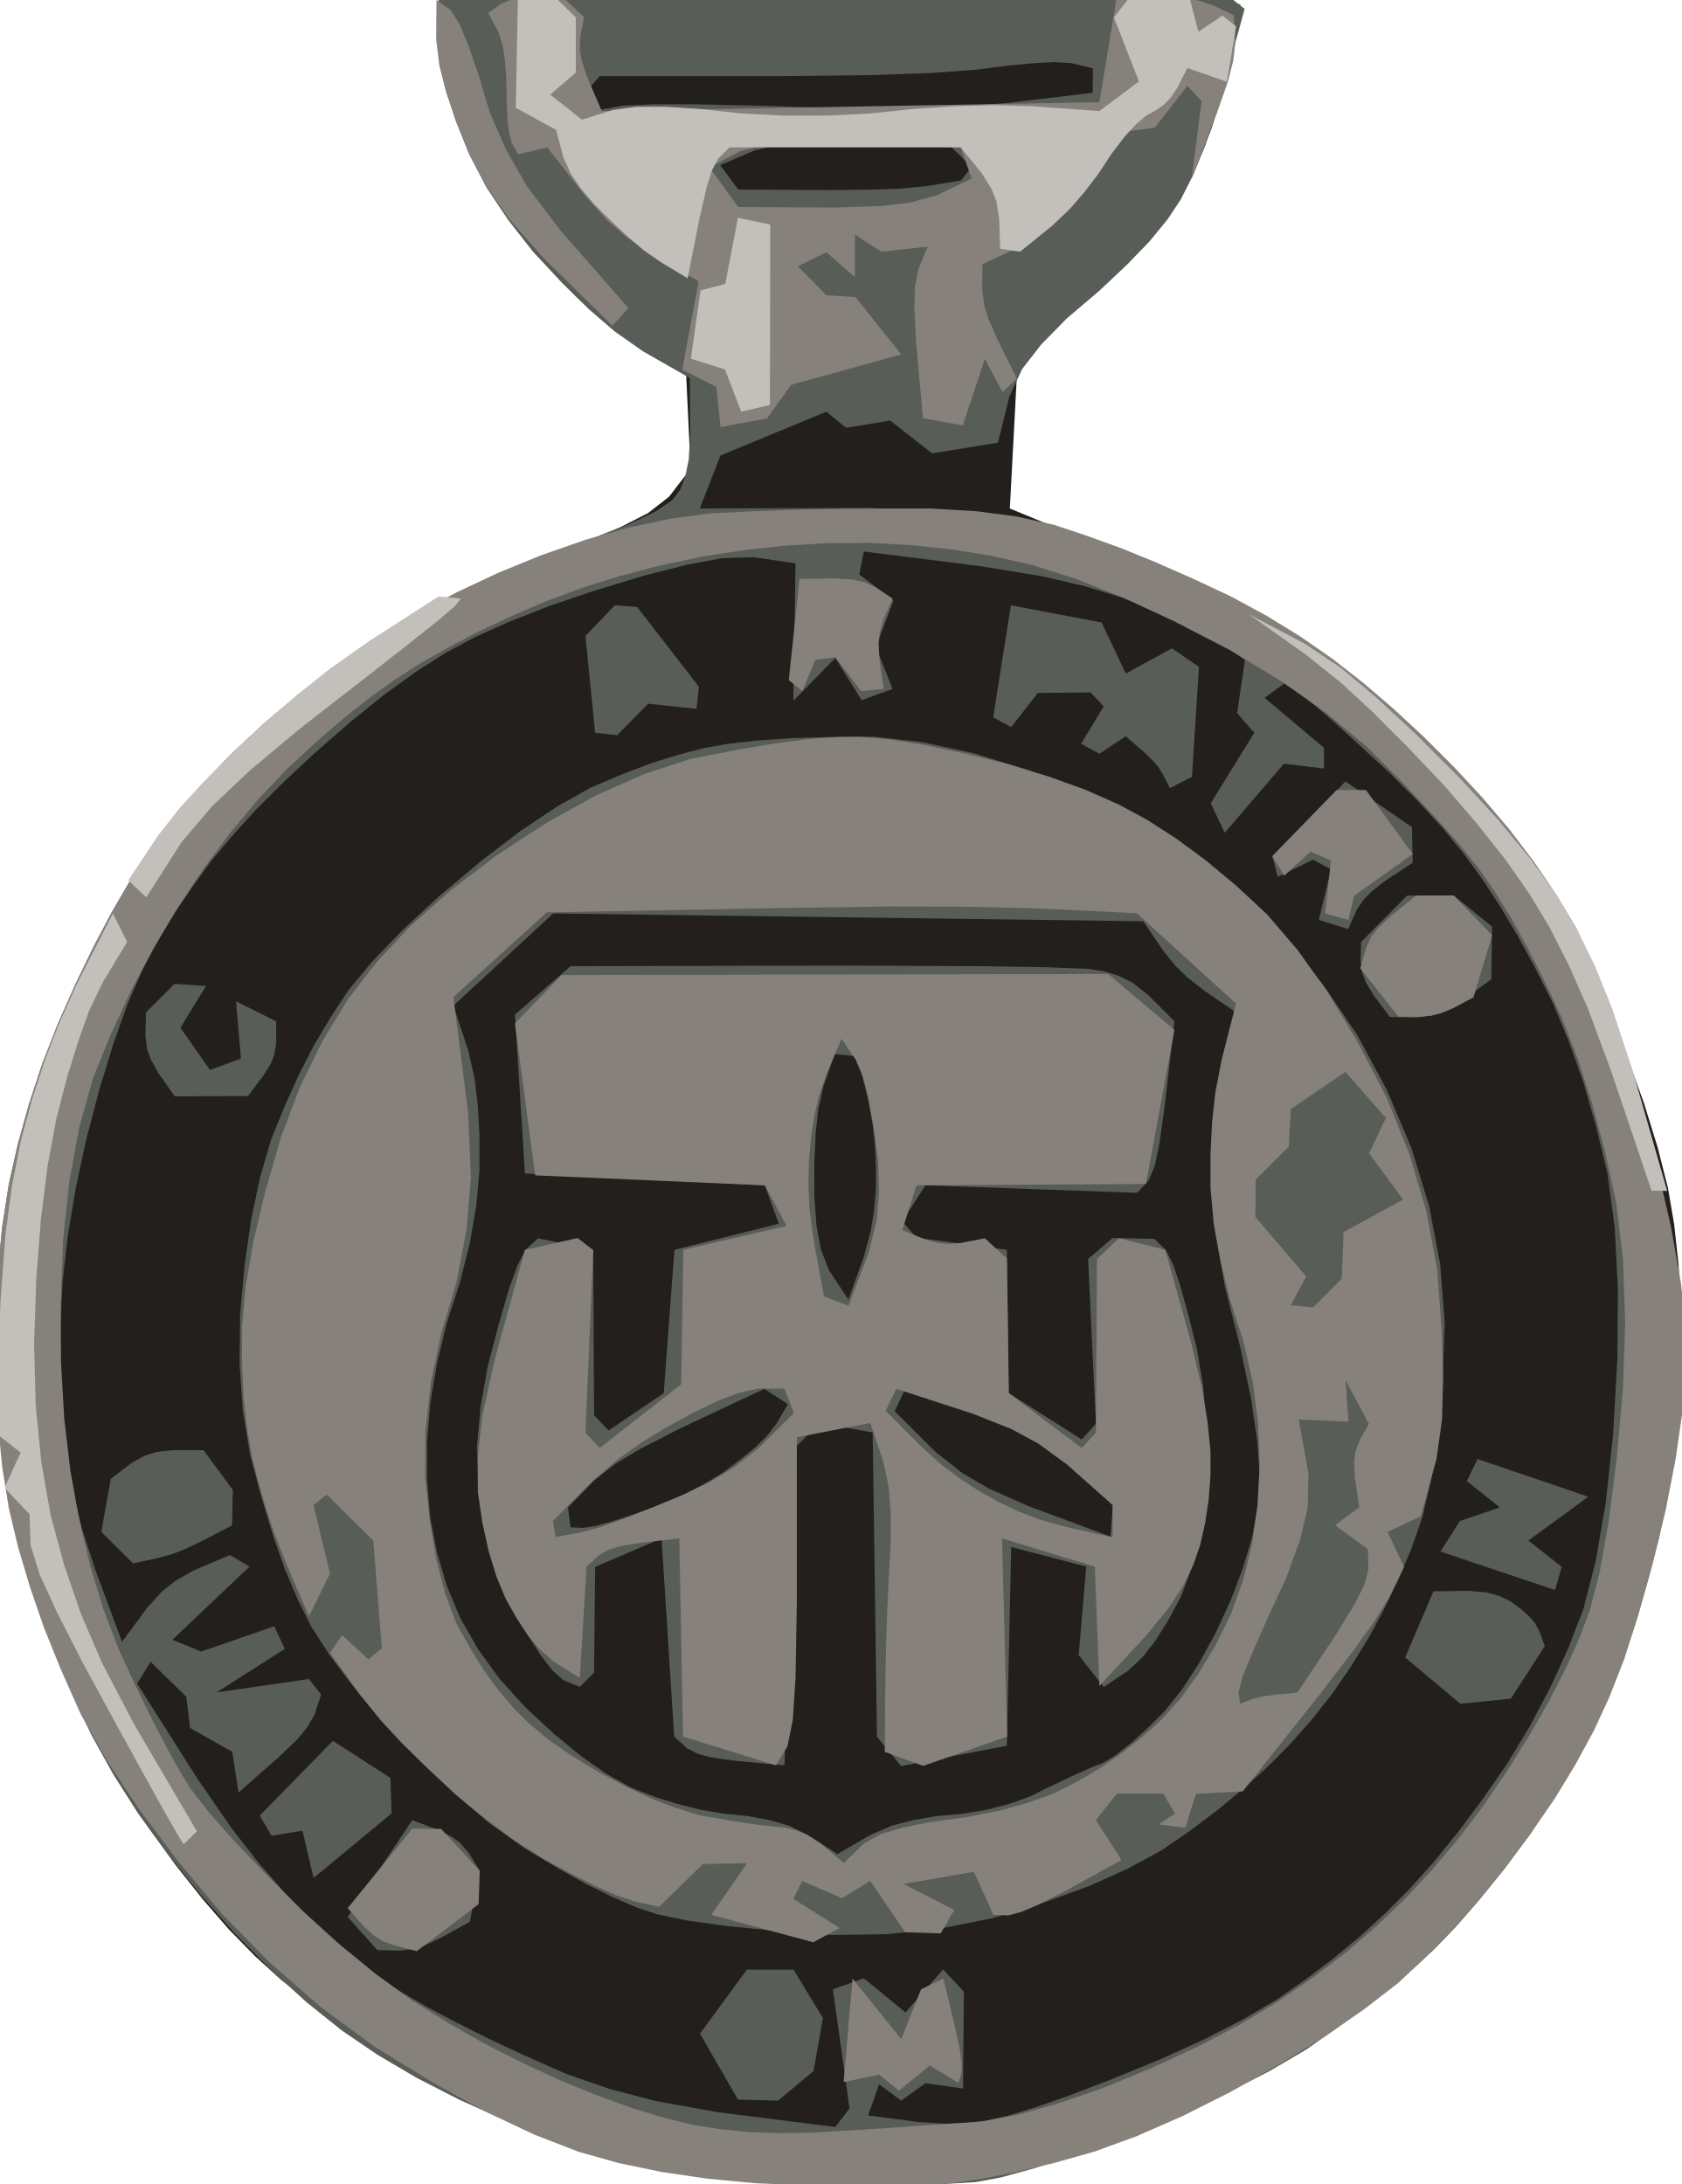
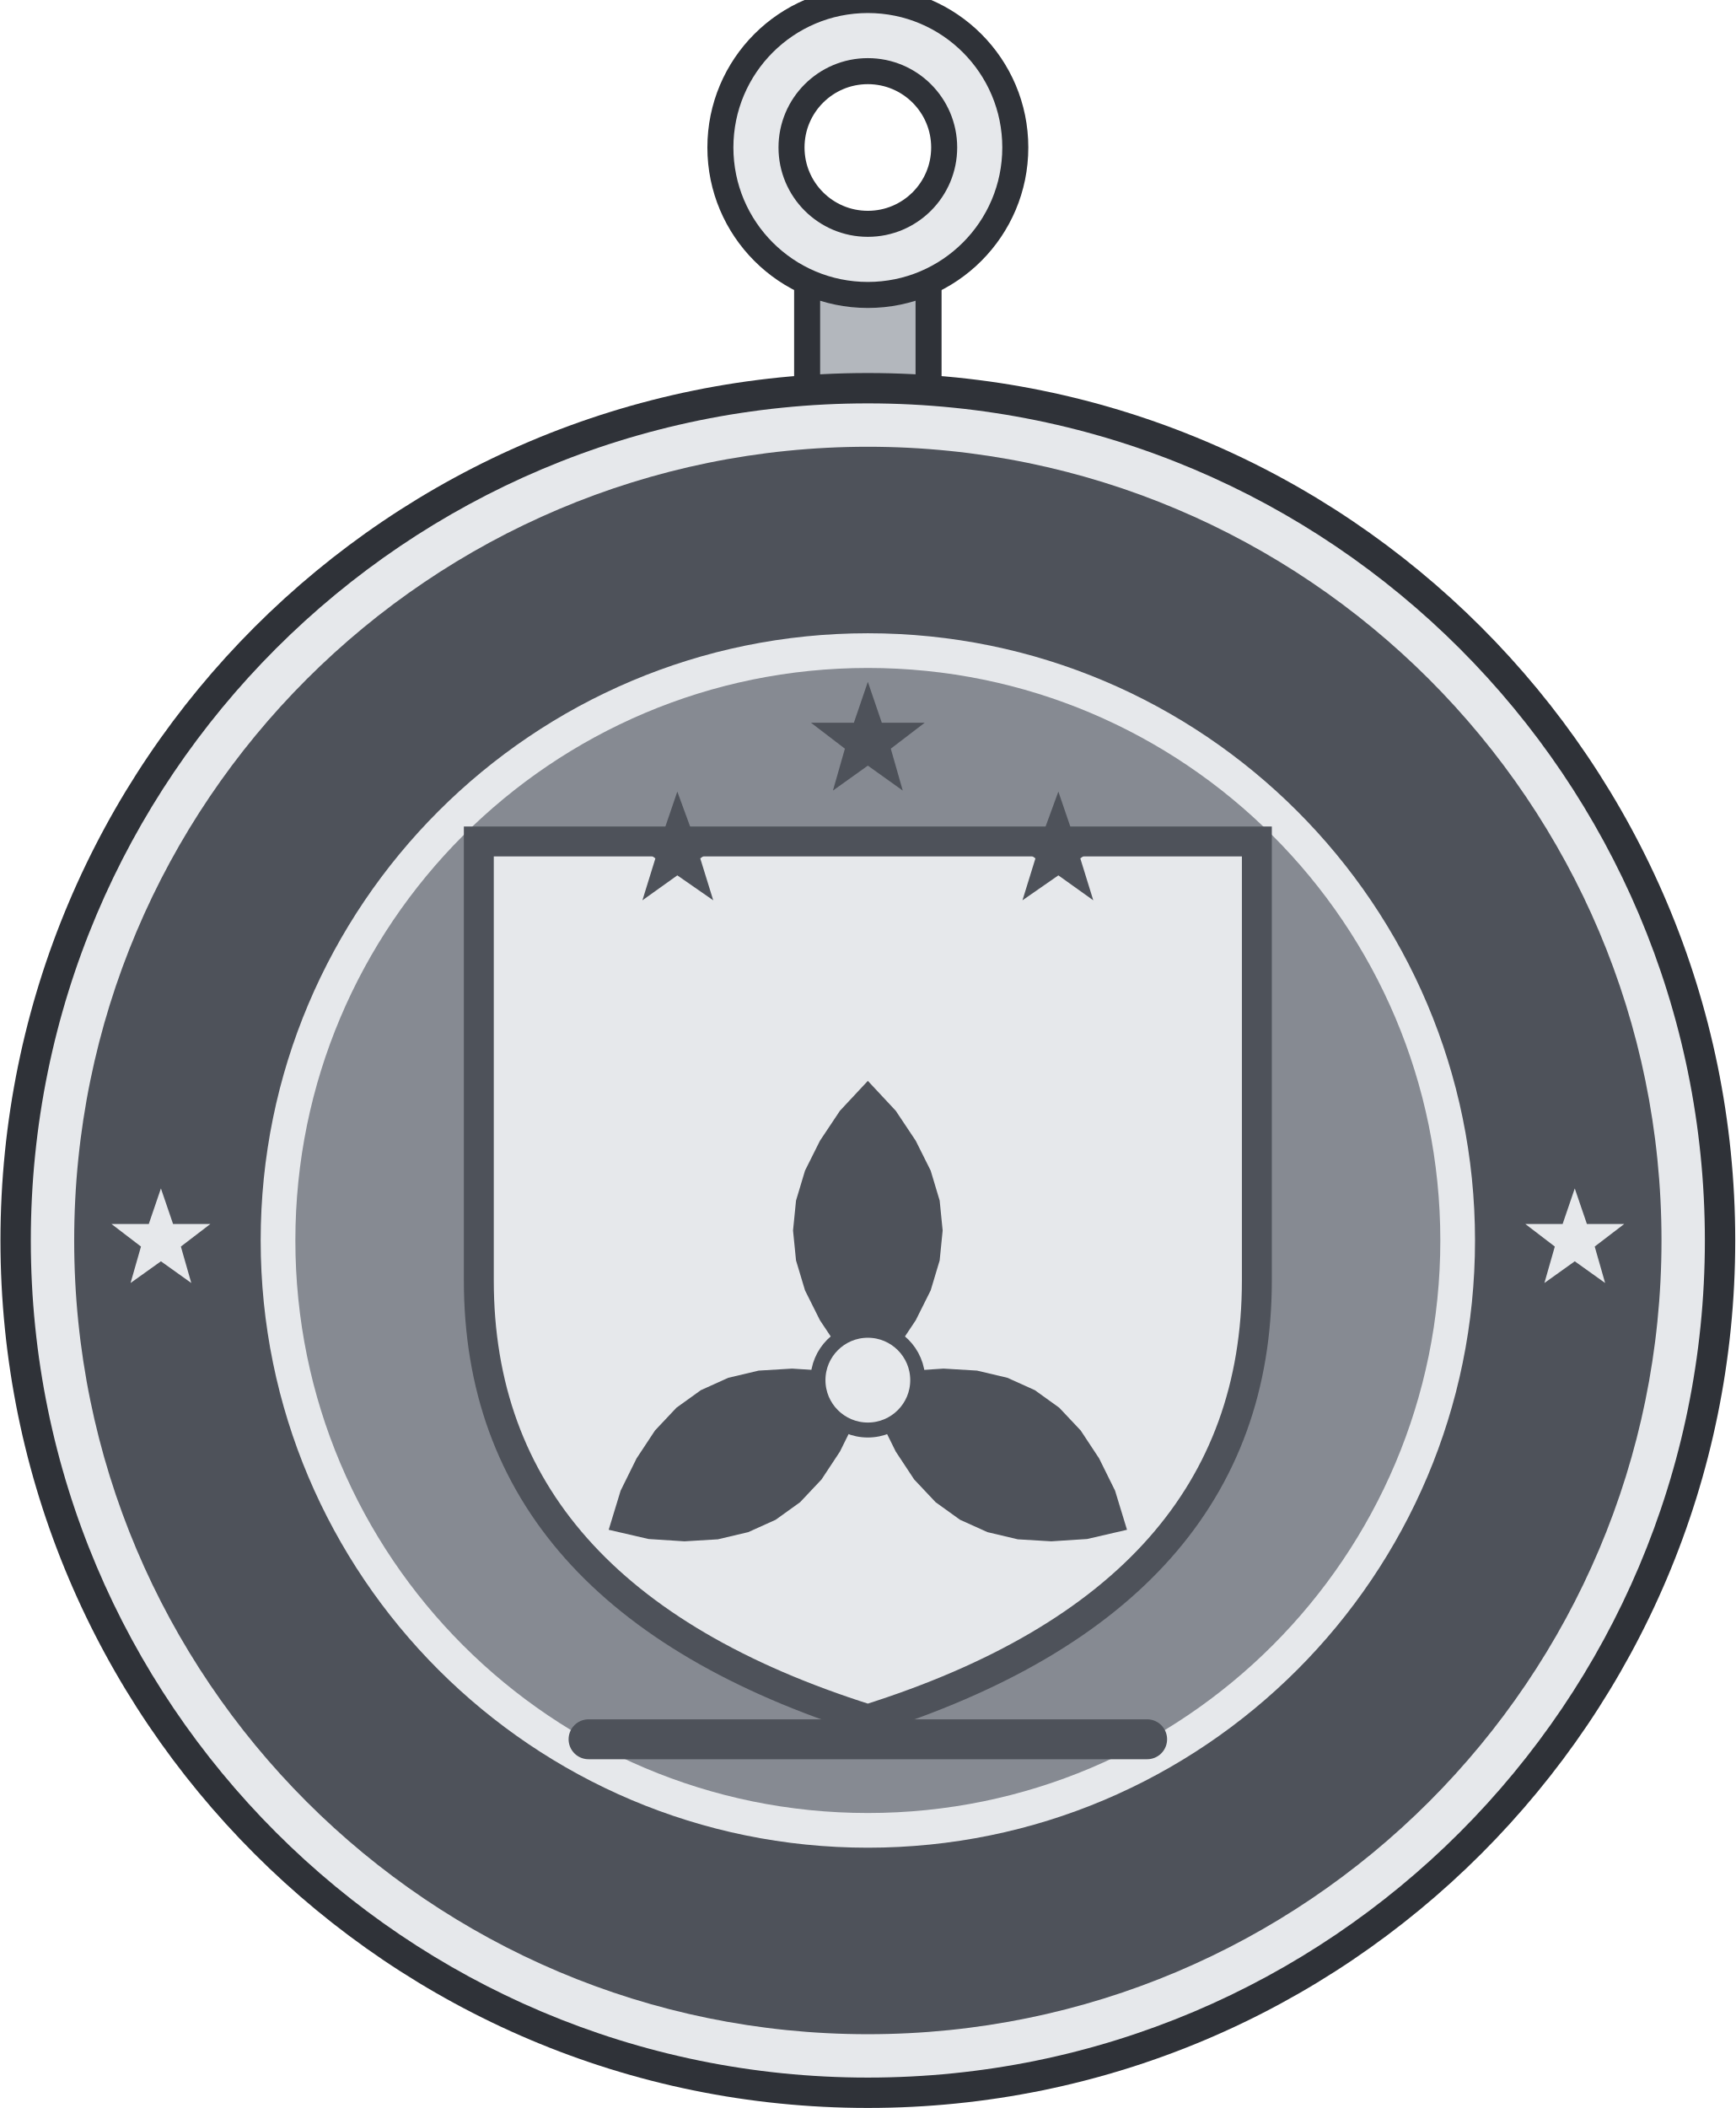
- <svg xmlns="http://www.w3.org/2000/svg" width="0.625in" height="0.812in" viewBox="0 0 62.50 81.22" data-asset-id="medal-national-color-guard-competition-ribbon-miniature" data-source="reference-art-traced" data-units="0.01in">
-   <g id="medal-national-color-guard-competition-ribbon-miniature__body">
-     <path id="medal-national-color-guard-competition-ribbon-miniature__tone-0" fill="#231f1d" fill-rule="evenodd" d="M45.64,2.56L45.34,3.83L45.04,4.77L44.70,5.65L44.31,6.47L43.64,7.44L42.71,8.56L41.14,10.20L37.83,13.42L37.54,18.91L43.14,21.23L45.96,22.52L47.86,23.54L49.46,24.56L50.77,25.57L52.11,26.79L53.49,28.20L54.90,29.82L56.34,31.64L57.62,33.50L58.73,35.38L59.68,37.29L60.47,39.24L61.12,41.03L61.63,42.68L62.01,44.18L62.24,45.53L62.40,46.99L62.49,48.55L62.50,50.22L62.44,52.00L62.28,53.76L62.02,55.50L61.67,57.22L61.22,58.92L60.75,60.47L60.27,61.87L59.77,63.12L59.26,64.23L58.47,65.56L57.38,67.13L56.01,68.93L54.34,70.95L52.53,72.81L50.56,74.49L48.44,76.00L46.16,77.35L44.07,78.46L42.17,79.35L40.45,80.00L38.91,80.43L37.22,80.76L35.37,81.00L33.36,81.16L31.19,81.22L29.02,81.14L26.85,80.92L24.68,80.55L22.51,80.05L20.43,79.40L18.42,78.60L16.50,77.66L14.66,76.57L13.03,75.53L11.63,74.55L10.45,73.63L9.49,72.76L8.51,71.76L7.53,70.63L6.53,69.37L5.52,67.97L4.56,66.46L3.66,64.84L2.82,63.09L2.03,61.23L1.38,59.54L0.87,58.01L0.49,56.66L0.26,55.47L0.10,54.01L0.01,52.28L0.00,50.28L0.06,48.01L0.18,46.02L0.36,44.31L0.60,42.89L0.89,41.74L1.32,40.45L1.89,39.01L2.58,37.41L3.41,35.67L4.17,34.17L4.85,32.89L5.47,31.85L6.01,31.05L6.70,30.16L7.56,29.20L8.57,28.17L9.73,27.06L10.98,25.99L12.30,24.97L13.69,24.00L15.17,23.08L16.70,22.23L18.30,21.47L19.96,20.79L21.67,20.18L23.05,19.61L24.09,19.08L24.87,18.47L25.67,17.43L25.50,13.83L23.55,12.72L22.44,11.94L21.51,11.12L20.56,10.14L19.56,9.00L18.70,7.84L17.97,6.65L17.38,5.44L16.91,4.22L16.58,3.15L16.37,2.24L16.31,1.34L16.45,0.00L46.11,0.16Z" />
-     <path id="medal-national-color-guard-competition-ribbon-miniature__tone-1" fill="#585e57" fill-rule="evenodd" d="M46.27,0.33L45.35,3.69L44.82,5.37L44.37,6.48L43.90,7.41L43.41,8.15L42.74,8.97L41.89,9.85L40.86,10.82L39.65,11.85L38.70,12.82L38.00,13.72L37.52,14.75L37.10,16.46L34.65,16.86L33.09,15.64L31.45,15.91L30.72,15.31L26.78,16.94L26.01,18.91L32.34,18.89L35.82,19.15L38.54,19.68L41.23,20.48L43.86,21.55L46.28,22.72L48.46,23.99L50.41,25.37L52.13,26.84L53.74,28.40L55.22,30.05L56.59,31.79L57.83,33.61L58.95,35.65L59.95,37.93L60.81,40.42L61.56,43.14L62.07,45.79L62.36,48.37L62.43,50.88L62.26,53.31L61.91,55.72L61.38,58.09L60.66,60.43L59.75,62.75L58.82,64.81L57.88,66.62L56.91,68.18L55.93,69.50L55.00,70.65L54.13,71.65L53.32,72.49L52.56,73.18L51.71,73.89L50.76,74.64L49.71,75.41L48.56,76.22L47.18,77.03L45.58,77.85L43.74,78.67L41.68,79.50L39.90,80.16L38.40,80.65L37.19,80.98L36.27,81.15L34.88,81.23L33.00,81.23L30.66,81.15L27.83,80.98L25.24,80.67L22.88,80.22L20.74,79.62L18.84,78.88L17.08,78.09L15.48,77.27L14.02,76.41L12.70,75.51L11.39,74.46L10.07,73.26L8.74,71.92L7.42,70.43L6.22,68.94L5.14,67.46L4.20,65.98L3.38,64.50L2.62,62.88L1.92,61.10L1.28,59.19L0.70,57.12L0.26,55.09L-0.03,53.09L-0.17,51.13L-0.18,49.21L-0.09,47.39L0.07,45.67L0.32,44.05L0.66,42.54L1.08,41.04L1.57,39.54L2.15,38.06L2.80,36.59L3.48,35.19L4.17,33.88L4.89,32.65L5.63,31.50L6.49,30.35L7.49,29.19L8.60,28.03L9.85,26.87L11.15,25.77L12.51,24.74L13.93,23.77L15.41,22.87L16.95,22.05L18.56,21.30L20.23,20.63L21.97,20.04L23.34,19.51L24.35,19.03L24.99,18.60L25.27,18.23L25.47,17.73L25.60,17.09L25.66,16.10L25.64,14.06L23.89,13.06L22.84,12.32L21.90,11.51L20.90,10.53L19.81,9.36L18.88,8.17L18.08,6.97L17.44,5.74L16.94,4.49L16.58,3.39L16.34,2.42L16.24,1.44L16.30,-0.08L45.70,-0.12ZM39.84,2.35L40.63,2.54L40.62,3.45L37.44,3.83L35.34,3.98L33.26,4.02L30.83,4.01L28.07,3.93L25.89,3.88L24.29,3.88L23.17,3.93L22.21,4.10L21.76,3.44L22.29,2.83L29.19,2.83L32.55,2.79L34.67,2.71L36.31,2.59L37.47,2.44L38.43,2.35L39.19,2.31ZM31.83,5.30L35.38,5.48L36.12,6.22L35.72,6.71L34.47,6.92L33.54,7.01L32.50,7.05L30.85,7.07L27.44,7.05L26.77,6.14L28.06,5.59L29.03,5.36L30.11,5.28ZM28.00,20.72L29.57,20.95L29.49,26.06L31.05,24.47L32.03,26.04L33.18,25.62L32.56,24.06L33.21,22.34L31.94,21.36L32.11,20.51L36.48,21.06L38.74,21.43L40.33,21.80L41.76,22.24L43.01,22.74L44.03,23.18L44.83,23.56L45.49,23.95L46.28,24.55L45.99,26.52L46.63,27.25L45.01,29.87L45.53,30.97L47.73,28.40L49.22,28.58L49.22,27.81L47.01,25.95L47.74,25.42L48.35,25.81L48.90,26.25L49.61,26.86L50.54,27.71L51.69,28.77L52.72,29.80L53.63,30.79L54.42,31.75L55.09,32.67L55.76,33.69L56.42,34.80L57.08,36.01L57.74,37.32L58.33,38.74L58.87,40.26L59.34,41.90L59.76,43.63L60.03,45.65L60.15,47.94L60.13,50.51L59.97,53.35L59.70,55.86L59.33,58.03L58.86,59.86L58.28,61.35L57.61,62.81L56.86,64.22L56.03,65.59L55.11,66.92L54.20,68.14L53.29,69.26L52.38,70.27L51.48,71.17L50.54,72.03L49.56,72.84L48.53,73.62L47.47,74.36L46.21,75.10L44.77,75.84L43.14,76.58L41.31,77.33L39.75,77.93L38.46,78.38L37.44,78.69L36.68,78.86L35.91,78.95L35.12,78.98L34.11,78.91L32.27,78.67L32.68,77.51L33.50,78.12L34.40,77.47L35.80,77.67L35.83,74.07L35.06,73.24L33.66,74.84L32.11,73.57L30.96,73.98L31.58,78.41L31.05,79.10L26.67,78.55L24.35,78.13L22.64,77.68L21.03,77.12L19.54,76.46L18.17,75.82L16.93,75.20L15.82,74.61L14.83,74.03L13.83,73.34L12.80,72.52L11.75,71.57L10.69,70.51L9.64,69.32L8.61,68.00L7.34,66.16L5.09,62.61L5.59,61.80L6.92,63.10L7.06,64.26L8.63,65.15L8.86,66.66L10.35,65.35L11.04,64.69L11.42,64.23L11.69,63.76L11.93,63.02L11.48,62.44L8.04,62.94L10.58,61.32L10.19,60.48L7.47,61.42L6.40,60.98L9.27,58.26L8.54,57.83L7.20,58.40L6.51,58.79L6.01,59.19L5.45,59.81L4.53,61.06L3.54,58.39L3.06,56.91L2.76,55.73L2.53,54.56L2.36,53.39L2.26,52.12L2.22,50.74L2.24,49.25L2.32,47.66L2.51,45.98L2.80,44.23L3.19,42.41L3.69,40.50L4.21,38.81L4.74,37.32L5.30,36.05L5.87,34.98L6.49,33.95L7.16,32.96L7.86,32.00L8.62,31.09L9.51,30.11L10.54,29.08L11.71,27.99L13.02,26.85L14.27,25.84L15.46,24.98L16.59,24.26L17.66,23.69L18.93,23.12L20.40,22.54L22.08,21.97L23.96,21.40L25.54,21.00L26.83,20.76ZM25.98,25.54L25.89,26.36L24.09,26.17L22.94,27.34L22.12,27.25L21.76,23.65L22.85,22.51L23.68,22.57ZM41.85,25.05L43.57,24.11L44.57,24.80L44.31,28.89L43.49,29.31L43.23,28.80L43.05,28.51L42.84,28.27L42.52,27.96L41.85,27.38L40.87,28.03L40.19,27.66L41.03,26.27L40.54,25.75L38.58,25.77L37.59,27.04L36.92,26.68L37.58,22.51L40.95,23.15ZM30.87,27.41L32.51,27.40L34.28,27.60L36.18,28.01L38.20,28.63L40.35,29.45L42.38,30.49L44.28,31.73L46.06,33.17L47.72,34.83L49.18,36.61L50.47,38.51L51.56,40.54L52.47,42.69L53.13,44.85L53.54,47.02L53.71,49.20L53.63,51.39L53.46,53.32L53.21,55.00L52.88,56.42L52.47,57.59L51.99,58.73L51.45,59.85L50.86,60.94L50.20,62.01L49.50,63.02L48.75,63.97L47.96,64.86L47.13,65.70L46.23,66.51L45.28,67.30L44.27,68.06L43.20,68.80L41.93,69.49L40.46,70.15L38.78,70.76L36.91,71.33L34.96,71.72L32.96,71.93L30.89,71.96L28.76,71.80L26.97,71.62L25.53,71.42L24.43,71.19L23.67,70.94L22.79,70.56L21.80,70.07L20.69,69.45L19.46,68.71L18.20,67.81L16.92,66.73L15.62,65.49L14.29,64.08L13.17,62.77L12.26,61.57L11.56,60.48L11.07,59.50L10.59,58.37L10.14,57.09L9.71,55.67L9.29,54.09L9.02,52.44L8.90,50.71L8.92,48.90L9.09,47.02L9.34,45.30L9.67,43.75L10.08,42.36L10.58,41.13L11.11,39.96L11.68,38.85L12.30,37.81L12.95,36.82L13.84,35.75L14.96,34.59L16.30,33.35L17.88,32.02L19.35,30.90L20.71,29.99L21.96,29.29L23.11,28.80L24.19,28.39L25.21,28.07L26.17,27.82L27.07,27.66L28.15,27.54L29.42,27.45ZM52.52,32.08L51.48,32.77L50.98,33.16L50.68,33.47L50.43,33.85L50.12,34.55L49.03,34.21L49.48,32.33L48.81,31.97L47.50,32.61L47.30,31.84L50.02,29.06L52.49,30.76ZM55.47,34.46L55.44,36.42L54.33,37.23L53.73,37.58L53.26,37.76L52.68,37.84L51.67,37.82L51.05,36.99L50.78,36.54L50.65,36.19L50.58,35.77L50.60,35.03L52.31,33.31L54.04,33.30ZM43.23,35.34L43.69,35.91L44.12,36.33L44.74,36.82L45.95,37.65L45.23,41.47L45.06,43.73L45.18,45.71L45.53,47.82L46.10,50.07L46.51,52.02L46.75,53.67L46.83,55.01L46.75,56.05L46.55,57.15L46.21,58.30L45.76,59.50L45.18,60.75L44.57,61.86L43.95,62.82L43.30,63.63L42.62,64.31L42.02,64.85L41.48,65.27L41.01,65.56L40.60,65.72L40.12,65.93L39.58,66.18L38.97,66.47L38.29,66.81L37.53,67.08L36.70,67.30L35.79,67.45L34.81,67.54L33.94,67.69L33.17,67.89L32.37,68.23L31.13,68.95L30.02,68.23L29.31,67.89L28.61,67.69L27.81,67.54L26.91,67.45L26.03,67.30L25.16,67.08L24.30,66.81L23.46,66.48L22.56,65.98L21.60,65.31L20.58,64.47L19.49,63.46L18.55,62.41L17.76,61.32L17.11,60.18L16.61,58.99L16.24,57.74L15.99,56.43L15.87,55.06L15.87,53.63L15.99,52.18L16.24,50.70L16.60,49.21L17.09,47.70L17.46,46.24L17.70,44.85L17.82,43.52L17.82,42.25L17.76,41.12L17.64,40.12L17.40,39.06L16.85,37.40L20.56,33.97L42.50,34.26ZM36.27,35.93L38.86,35.97L40.45,36.03L41.04,36.12L41.59,36.29L42.11,36.55L42.69,37.01L43.66,37.98L43.30,41.11L43.10,42.55L42.93,43.35L42.70,43.90L42.27,44.36L34.40,44.08L33.54,45.42L34.07,46.03L37.43,46.48L37.50,51.81L40.21,53.53L40.74,52.95L40.45,46.82L41.36,46.04L42.91,46.07L43.33,46.48L43.60,47.00L43.86,47.76L44.15,48.80L44.49,50.14L44.72,51.50L44.84,52.91L44.86,54.35L44.77,55.82L44.58,57.15L44.29,58.34L43.90,59.38L43.41,60.29L42.94,61.03L42.48,61.62L41.95,62.12L41.03,62.74L40.10,61.55L40.38,58.26L37.59,57.53L37.43,64.92L33.50,65.68L32.60,64.59L32.44,53.27L30.47,52.92L29.62,53.77L29.16,65.65L27.32,65.48L26.45,65.36L25.94,65.22L25.53,65.01L25.06,64.58L24.59,57.21L22.12,58.27L22.08,62.20L21.55,62.73L20.95,62.49L20.54,62.13L20.12,61.59L19.62,60.82L19.05,59.83L18.58,58.77L18.20,57.64L17.93,56.42L17.76,55.13L17.73,53.77L17.86,52.32L18.13,50.80L18.55,49.20L18.91,47.96L19.23,47.06L19.54,46.47L20.00,46.05L22.05,46.49L22.08,52.63L22.62,53.20L24.67,51.81L25.07,46.48L28.95,45.51L28.43,44.08L19.51,43.64L19.14,37.73L21.21,35.93L31.53,35.91ZM6.70,38.22L7.80,39.79L8.95,39.37L8.77,37.24L10.26,37.98L10.26,38.76L10.20,39.19L10.07,39.54L9.80,39.98L9.21,40.76L6.49,40.77L5.87,39.89L5.60,39.40L5.46,39.01L5.40,38.52L5.42,37.65L6.48,36.59L7.65,36.67ZM32.26,40.85L32.43,41.76L32.52,42.54L32.56,43.36L32.56,44.22L32.49,45.04L32.36,45.82L32.11,46.74L31.54,48.33L30.82,47.25L30.51,46.45L30.35,45.58L30.27,44.50L30.27,43.24L30.32,42.15L30.42,41.25L30.61,40.40L31.03,39.20L31.87,39.29ZM28.86,52.95L28.50,53.41L28.08,53.82L27.53,54.27L26.88,54.76L26.14,55.21L25.33,55.63L24.45,56.00L23.48,56.34L22.71,56.59L22.13,56.75L21.68,56.82L21.21,56.80L21.11,56.06L22.09,55.05L22.87,54.44L23.78,53.89L25.28,53.12L28.41,51.65L29.29,52.22ZM36.57,52.56L37.36,52.93L38.13,53.36L38.87,53.85L39.51,54.31L40.05,54.73L40.59,55.20L41.37,55.98L41.28,57.14L38.28,56.03L36.78,55.37L35.77,54.78L34.77,53.99L33.26,52.48L33.65,51.65L35.55,52.19ZM6.40,53.93L7.56,53.93L8.65,55.41L8.62,56.73L7.48,57.32L6.87,57.61L6.41,57.79L5.87,57.94L4.94,58.14L3.76,56.97L4.11,55.00L4.89,54.40L5.36,54.14L5.80,54.00ZM56.82,57.29L58.06,58.27L57.81,59.13L53.55,57.70L54.28,56.56L55.76,56.06L54.53,55.08L54.93,54.26L59.05,55.66ZM55.26,59.22L55.73,59.35L56.15,59.55L56.52,59.82L56.82,60.08L57.05,60.34L57.23,60.66L57.43,61.22L56.17,63.17L54.29,63.36L52.24,61.64L53.29,59.18L54.59,59.16ZM14.55,67.44L11.65,69.84L11.24,68.08L10.09,68.27L9.65,67.52L12.37,64.74L14.51,66.12ZM16.78,68.30L17.10,68.53L17.40,68.88L17.83,69.57L17.46,71.47L16.35,72.08L15.77,72.35L15.34,72.48L14.85,72.54L14.02,72.52L12.92,71.29L15.32,67.69L16.30,68.06ZM30.59,75.05L30.24,77.02L28.92,78.12L27.43,78.08L26.02,75.63L27.76,73.25L29.50,73.25Z" />
-     <path id="medal-national-color-guard-competition-ribbon-miniature__tone-2" fill="#87817c" fill-rule="evenodd" d="M19.78,-0.10L20.90,-0.12L21.71,0.64L21.56,1.39L21.55,1.85L21.63,2.29L21.84,2.91L22.37,4.13L40.87,3.80L41.51,-0.08L43.17,-0.10L44.00,-0.07L44.55,0.02L45.08,0.19L45.87,0.57L45.93,1.54L45.85,2.24L45.66,3.00L45.24,4.20L44.30,6.65L44.67,3.76L44.14,3.19L42.93,4.75L41.77,4.90L40.21,7.02L39.36,8.04L38.71,8.65L37.91,9.18L36.52,9.82L36.51,10.74L36.58,11.32L36.74,11.85L37.07,12.60L37.80,14.08L37.27,14.58L36.61,13.34L35.79,15.82L34.31,15.55L34.06,12.79L33.99,11.47L34.01,10.67L34.14,10.00L34.49,9.17L32.76,9.36L31.78,8.72L31.78,10.31L30.72,9.38L29.66,9.90L30.72,10.98L31.80,11.05L33.50,13.18L29.41,14.31L28.51,15.56L26.78,15.88L26.63,14.39L25.36,13.75L25.97,10.46L24.21,9.46L23.28,8.81L22.57,8.19L21.75,7.28L20.34,5.48L19.26,5.74L19.02,5.32L18.92,4.93L18.86,4.43L18.83,3.76L18.82,2.95L18.77,2.26L18.68,1.69L18.52,1.18L18.15,0.49L18.58,0.17L18.90,0.02L19.24,-0.05ZM17.07,0.88L17.40,1.67L17.78,2.77L18.20,4.18L18.81,5.57L19.58,6.92L20.82,8.56L23.36,11.46L22.76,12.11L20.19,9.58L18.92,8.14L18.10,6.96L17.44,5.74L16.94,4.49L16.57,3.39L16.33,2.44L16.21,1.47L16.22,0.00L16.74,0.37ZM31.61,5.30L35.71,5.48L36.12,6.64L34.83,7.26L33.86,7.53L32.77,7.66L31.04,7.72L27.44,7.70L26.37,6.22L27.52,5.62L28.49,5.38L29.65,5.28ZM32.79,18.91L34.61,18.91L36.29,19.01L37.81,19.21L39.19,19.52L40.42,19.93L41.69,20.39L42.99,20.92L44.35,21.52L45.74,22.17L47.07,22.89L48.34,23.67L49.55,24.51L50.70,25.41L51.83,26.38L52.94,27.41L54.04,28.51L55.12,29.67L56.12,30.85L57.03,32.05L57.85,33.26L58.59,34.49L59.33,36.10L60.07,38.09L60.82,40.45L61.56,43.19L62.12,45.61L62.49,47.70L62.68,49.46L62.67,50.89L62.55,52.48L62.30,54.23L61.93,56.14L61.43,58.20L60.91,60.06L60.38,61.71L59.82,63.14L59.25,64.37L58.57,65.62L57.80,66.89L56.91,68.18L55.93,69.50L54.94,70.71L53.95,71.83L52.95,72.84L51.96,73.76L50.73,74.71L49.29,75.71L47.63,76.73L45.74,77.80L43.95,78.70L42.26,79.44L40.67,80.02L39.18,80.44L37.80,80.77L36.53,81.02L35.37,81.19L34.33,81.27L33.08,81.31L31.61,81.31L29.94,81.27L28.06,81.19L26.27,81.02L24.58,80.77L22.99,80.44L21.50,80.02L19.85,79.38L18.03,78.52L16.06,77.43L13.93,76.12L11.92,74.64L10.03,72.99L8.25,71.18L6.59,69.19L5.17,67.29L3.97,65.48L3.00,63.76L2.27,62.12L1.63,60.54L1.10,59.00L0.66,57.52L0.32,56.09L0.07,54.53L-0.09,52.85L-0.18,51.05L-0.17,49.13L-0.09,47.32L0.07,45.62L0.32,44.03L0.65,42.56L1.06,41.08L1.55,39.60L2.13,38.11L2.79,36.62L3.47,35.21L4.17,33.89L4.89,32.65L5.63,31.50L6.49,30.35L7.49,29.19L8.60,28.03L9.85,26.87L11.15,25.77L12.51,24.74L13.93,23.77L15.41,22.87L16.93,22.05L18.50,21.31L20.11,20.65L21.77,20.07L23.37,19.62L24.92,19.29L26.43,19.09L27.88,19.02L29.42,18.96L31.06,18.93ZM30.75,20.20L32.31,20.19L33.85,20.27L35.36,20.43L36.86,20.67L38.33,21.00L39.95,21.51L41.72,22.21L43.64,23.10L45.71,24.17L47.60,25.31L49.30,26.51L50.81,27.77L52.14,29.10L53.27,30.30L54.23,31.37L54.99,32.32L55.56,33.14L56.16,34.11L56.77,35.21L57.41,36.46L58.06,37.85L58.66,39.38L59.19,41.04L59.67,42.83L60.09,44.75L60.34,46.86L60.42,49.15L60.34,51.62L60.10,54.28L59.81,56.55L59.48,58.42L59.10,59.90L58.69,60.99L58.17,62.13L57.55,63.33L56.83,64.58L56.01,65.89L55.15,67.15L54.24,68.35L53.28,69.49L52.28,70.57L51.20,71.60L50.05,72.60L48.81,73.54L47.50,74.44L46.06,75.31L44.49,76.13L42.80,76.91L40.98,77.66L39.32,78.23L37.81,78.65L36.47,78.90L35.28,78.98L34.06,79.06L32.82,79.15L31.54,79.23L30.23,79.31L28.99,79.33L27.84,79.29L26.76,79.18L25.76,79.02L24.65,78.75L23.44,78.38L22.13,77.90L20.72,77.32L19.34,76.68L17.97,75.98L16.64,75.22L15.32,74.40L13.99,73.43L12.63,72.32L11.24,71.06L9.83,69.65L8.67,68.43L7.76,67.40L7.10,66.55L6.69,65.89L6.22,65.04L5.68,64.01L5.08,62.79L4.42,61.37L3.84,59.86L3.35,58.24L2.94,56.53L2.61,54.70L2.38,52.75L2.26,50.66L2.25,48.44L2.34,46.09L2.57,43.92L2.94,41.92L3.45,40.10L4.11,38.47L4.85,36.87L5.67,35.31L6.57,33.80L7.55,32.32L8.56,30.96L9.59,29.73L10.65,28.61L11.73,27.61L12.77,26.71L13.76,25.93L14.71,25.25L15.61,24.67L16.62,24.10L17.72,23.52L18.93,22.95L20.24,22.38L21.61,21.87L23.04,21.42L24.53,21.03L26.09,20.70L27.64,20.46L29.19,20.29ZM31.67,21.55L32.10,21.64L32.53,21.83L33.18,22.26L32.84,23.04L32.70,23.52L32.66,23.94L32.69,24.51L32.85,25.62L32.01,25.70L31.05,24.44L30.31,24.54L29.82,25.70L29.32,25.29L29.72,21.53L31.02,21.51ZM31.08,27.41L31.98,27.40L33.07,27.50L34.35,27.70L35.82,28.01L37.48,28.42L38.99,28.88L40.35,29.37L41.57,29.91L42.63,30.48L43.72,31.18L44.83,32.00L45.96,32.94L47.11,34.01L48.24,35.33L49.36,36.90L50.46,38.73L51.55,40.82L52.40,42.93L53.03,45.06L53.43,47.21L53.59,49.37L53.65,51.24L53.61,52.79L53.40,54.27L52.82,56.39L51.58,56.97L52.20,58.27L51.63,59.43L51.07,60.33L50.32,61.37L49.01,63.08L46.20,66.62L44.46,66.71L44.06,67.97L43.08,67.85L43.68,67.44L43.24,66.70L41.52,66.70L40.74,67.69L41.69,69.17L39.57,70.34L38.56,70.85L37.97,71.10L37.49,71.23L36.93,71.21L36.20,69.61L33.59,70.06L35.47,71.03L34.97,71.90L33.65,71.86L32.35,69.95L31.29,70.59L29.82,69.95L29.49,70.62L31.21,71.70L30.23,72.23L26.44,71.21L27.77,69.29L26.13,69.32L24.50,70.91L23.58,70.71L22.90,70.48L22.16,70.15L21.26,69.70L20.19,69.12L19.12,68.44L18.05,67.65L16.97,66.76L15.89,65.76L14.95,64.84L14.16,63.99L13.39,63.04L12.26,61.47L12.71,60.81L13.69,61.71L14.19,61.30L13.87,57.29L12.14,55.58L11.65,55.97L12.26,58.52L11.48,60.11L10.64,58.16L10.20,57.04L9.89,56.12L9.61,55.16L9.36,54.18L9.18,53.11L9.05,51.94L8.99,50.68L8.99,49.33L9.13,47.82L9.42,46.14L9.86,44.30L10.44,42.29L11.14,40.44L11.97,38.74L12.91,37.19L13.98,35.80L15.25,34.44L16.74,33.12L18.43,31.83L20.33,30.59L22.17,29.57L23.94,28.79L25.64,28.23L27.27,27.91L28.72,27.66L29.99,27.49ZM52.52,31.76L50.34,33.31L50.13,34.21L49.26,33.97L49.48,32.00L48.72,31.67L47.74,32.57L47.30,31.84L49.69,29.38L50.78,29.38ZM55.47,34.78L54.78,37.09L54.01,37.50L53.57,37.68L53.22,37.77L52.78,37.81L51.99,37.81L50.57,36.01L50.78,35.27L50.97,34.85L51.23,34.51L51.68,34.09L52.64,33.31L54.04,33.30ZM38.52,33.78L42.26,33.96L45.95,37.32L45.42,39.39L45.18,40.63L45.06,41.73L45.00,42.91L45.00,44.18L45.12,45.51L45.37,46.90L45.73,48.35L46.22,49.87L46.57,51.38L46.77,52.91L46.83,54.44L46.75,55.97L46.55,57.42L46.21,58.77L45.76,60.03L45.18,61.20L44.55,62.24L43.88,63.17L43.17,63.96L42.41,64.64L41.63,65.25L40.84,65.79L40.02,66.27L39.18,66.69L38.22,67.04L37.15,67.34L35.96,67.57L34.65,67.75L33.58,67.96L32.76,68.20L32.11,68.56L31.37,69.28L30.50,68.56L30.00,68.24L29.58,68.06L29.14,67.96L28.69,67.92L28.16,67.86L27.53,67.77L26.82,67.65L26.02,67.51L25.16,67.25L24.22,66.89L23.22,66.42L22.16,65.85L21.21,65.27L20.38,64.69L19.67,64.10L19.08,63.51L18.51,62.84L17.97,62.10L17.46,61.27L16.96,60.37L16.55,59.28L16.22,58.01L15.97,56.56L15.80,54.92L15.81,53.21L16.01,51.43L16.40,49.58L16.97,47.66L17.34,45.73L17.50,43.81L17.40,41.40L16.85,37.08L20.32,33.93L28.93,33.77L33.16,33.71L35.91,33.72ZM43.66,38.30L42.60,44.03L34.07,44.08L33.54,45.75L34.39,46.09L34.87,46.23L35.25,46.26L35.74,46.22L36.61,46.05L37.43,46.80L37.50,51.81L40.21,53.85L40.74,53.28L40.78,46.82L41.60,46.05L43.32,46.48L44.27,49.89L44.69,51.64L44.89,52.87L45.00,53.96L45.00,54.90L44.93,55.79L44.80,56.64L44.62,57.45L44.36,58.20L43.98,58.98L43.46,59.78L42.62,60.81L40.87,62.70L40.70,58.26L37.25,57.21L37.44,64.58L34.32,65.67L32.89,65.15L32.91,62.56L32.94,61.10L32.98,59.89L33.04,58.66L33.11,57.39L33.11,56.28L33.04,55.33L32.84,54.37L32.35,52.92L29.62,53.45L29.62,59.62L29.57,62.43L29.47,63.96L29.27,64.95L28.84,65.65L25.39,64.58L25.25,57.21L23.77,57.38L23.06,57.50L22.63,57.63L22.26,57.84L21.80,58.26L21.55,62.40L20.58,61.79L20.05,61.33L19.63,60.83L19.22,60.21L18.80,59.47L18.45,58.63L18.16,57.68L17.93,56.64L17.76,55.49L17.76,54.18L17.92,52.69L18.38,50.58L19.51,46.48L21.47,46.04L22.05,46.49L21.76,53.28L22.29,53.85L25.32,51.48L25.40,46.48L29.24,45.59L28.43,44.08L19.89,43.71L19.14,38.06L20.88,36.26L41.19,36.22ZM32.09,40.07L32.29,40.87L32.47,41.90L32.64,43.14L32.68,44.30L32.59,45.37L32.30,46.56L31.54,48.56L30.63,48.21L30.24,46.09L30.09,44.93L30.05,44.03L30.07,43.15L30.15,42.29L30.27,41.50L30.44,40.77L30.71,39.97L31.28,38.63L31.81,39.41ZM50.90,42.89L52.16,44.61L49.95,45.82L49.88,47.55L48.82,48.62L47.98,48.54L48.56,47.47L46.67,45.26L46.68,43.87L47.91,42.64L47.99,41.24L50.02,39.86L51.52,41.58ZM50.53,53.60L50.38,54.01L50.34,54.40L50.37,54.96L50.53,56.06L49.63,56.72L50.86,57.62L50.87,58.36L50.72,58.94L50.39,59.60L49.73,60.69L48.23,62.95L47.45,63.02L47.06,63.07L46.79,63.12L46.52,63.20L46.11,63.36L46.04,62.94L46.19,62.36L46.55,61.48L47.09,60.25L47.82,58.67L48.33,57.27L48.62,56.04L48.64,54.77L48.28,52.79L50.13,52.87L50.02,51.32L50.89,52.95ZM28.19,51.64L29.16,51.64L29.51,52.55L28.21,53.84L27.33,54.54L26.44,55.08L25.39,55.59L24.18,56.09L23.17,56.49L22.35,56.78L21.62,56.98L20.65,57.16L20.55,56.56L22.03,55.08L22.95,54.28L23.81,53.67L24.77,53.08L25.84,52.50L26.74,52.07L27.49,51.79ZM37.59,53.14L38.59,53.68L39.66,54.46L41.36,55.97L41.36,57.17L39.61,56.78L38.65,56.51L37.89,56.22L37.14,55.87L36.40,55.45L35.70,55.00L35.03,54.50L34.25,53.80L32.92,52.46L33.32,51.65L36.15,52.57ZM17.83,69.57L17.79,70.81L15.49,72.56L14.67,72.35L14.23,72.19L13.91,71.99L13.54,71.66L12.92,70.96L15.32,68.01L16.39,68.01ZM34.24,73.98L35.07,73.58L35.50,75.38L35.68,76.22L35.75,76.70L35.74,77.07L35.63,77.46L34.56,76.81L33.42,77.75L32.68,77.15L31.36,77.43L31.69,73.58L33.50,75.83Z" />
-     <path id="medal-national-color-guard-competition-ribbon-miniature__tone-3" fill="#c3c0bb" fill-rule="evenodd" d="M21.40,0.65L21.40,2.70L20.45,3.52L21.63,4.45L22.78,4.09L23.68,3.97L24.72,3.97L26.01,4.05L27.57,4.22L29.14,4.30L30.74,4.30L32.35,4.22L33.99,4.05L35.50,3.95L36.87,3.91L38.38,3.95L40.87,4.13L42.34,3.03L41.41,0.65L42.01,-0.12L44.22,-0.09L44.55,1.18L45.45,0.58L45.95,0.98L45.61,3.04L44.14,2.53L43.77,3.26L43.52,3.63L43.27,3.89L42.96,4.11L42.62,4.29L42.23,4.62L41.80,5.09L41.33,5.71L40.82,6.48L40.30,7.16L39.78,7.76L39.12,8.39L37.92,9.36L37.18,9.25L37.14,8.10L37.04,7.48L36.85,7.01L36.50,6.45L35.71,5.48L27.12,5.48L26.70,5.89L26.46,6.34L26.27,6.95L26.02,8.03L25.56,10.35L24.55,9.74L23.93,9.31L23.38,8.84L22.78,8.28L22.12,7.63L21.60,7.02L21.22,6.47L20.94,5.85L20.67,4.83L19.17,4.01L19.25,-0.08L20.65,-0.09ZM28.62,15.06L27.55,15.31L26.95,13.74L25.68,13.34L26.04,10.80L26.96,10.56L27.43,8.10L28.63,8.35ZM16.91,22.54L16.25,23.10L15.08,24.03L13.38,25.36L11.14,27.10L9.31,28.63L7.90,29.96L6.75,31.31L5.43,33.37L4.76,32.74L5.87,31.07L6.68,30.04L7.55,29.09L8.60,28.03L9.85,26.87L11.07,25.82L12.26,24.87L13.72,23.84L16.30,22.18L17.13,22.26ZM49.85,24.84L51.14,25.92L52.61,27.28L54.26,28.93L55.69,30.48L56.89,31.93L57.85,33.26L58.59,34.49L59.29,35.91L59.94,37.52L60.70,39.82L61.98,44.29L61.40,44.28L59.89,39.81L59.04,37.52L58.33,35.91L57.61,34.49L56.87,33.26L55.97,31.97L54.90,30.62L53.68,29.20L52.28,27.73L51.00,26.45L49.84,25.38L48.54,24.34L46.42,22.84L48.51,23.94ZM3.83,36.50L3.32,37.55L2.92,38.67L2.50,40.01L2.09,41.59L1.76,43.37L1.51,45.37L1.34,47.57L1.26,49.99L1.32,52.26L1.53,54.39L1.88,56.37L2.38,58.21L3.01,60.04L3.79,61.85L4.96,64.09L7.31,68.10L6.82,68.59L6.51,68.08L6.05,67.27L5.34,65.99L4.35,64.19L3.08,61.86L2.12,59.98L1.47,58.56L1.13,57.46L1.09,56.31L0.16,55.33L0.76,54.02L-0.18,53.28L0.01,48.40L0.20,45.86L0.45,44.03L0.78,42.37L1.19,40.87L1.65,39.46L2.16,38.13L2.85,36.59L4.19,33.97L4.72,35.03Z" />
+ <svg xmlns="http://www.w3.org/2000/svg" width="0.625in" height="0.759in" viewBox="0 0 62.50 75.94" data-asset-id="medal-national-color-guard-competition-ribbon-miniature" data-source="original" data-units="0.01in">
+   <g id="medal-national-color-guard-competition-ribbon-miniature__body" transform="translate(31.25 44.688) scale(31.25)">
+     <g id="medal-national-color-guard-competition-ribbon-miniature__bail">
+       <rect x="-0.07" y="-1.12" width="0.14" height="0.16" fill="#b3b7bd" stroke="#2f3238" stroke-width="0.03" />
+       <path d="M-0.17,-1.26a0.17,0.17 0 1 0 0.34,0a0.17,0.17 0 1 0 -0.34,0ZM-0.088,-1.26a0.088,0.088 0 1 0 0.177,0a0.088,0.088 0 1 0 -0.177,0Z" fill="#e6e8eb" fill-rule="evenodd" />
+       <circle cx="0" cy="-1.26" r="0.17" fill="none" stroke="#2f3238" stroke-width="0.03" />
+       <circle cx="0" cy="-1.26" r="0.088" fill="none" stroke="#2f3238" stroke-width="0.03" />
+     </g>
+     <g id="medal-national-color-guard-competition-ribbon-miniature__rim">
+       <circle cx="0" cy="0" r="1" fill="#2f3238" />
+       <circle cx="0" cy="0" r="0.965" fill="#e6e8eb" />
+       <circle cx="0" cy="0" r="0.915" fill="#4e525a" />
+       <circle cx="0" cy="0" r="0.7" fill="#e6e8eb" />
+       <circle cx="0" cy="0" r="0.66" fill="#868a92" />
+       <path d="M-0.815,-0.06L-0.801,-0.019L-0.758,-0.019L-0.792,0.007L-0.78,0.049L-0.815,0.024L-0.85,0.049L-0.838,0.007L-0.872,-0.019L-0.829,-0.019Z" fill="#e6e8eb" />
+       <path d="M0.815,-0.06L0.829,-0.019L0.872,-0.019L0.838,0.007L0.85,0.049L0.815,0.024L0.78,0.049L0.792,0.007L0.758,-0.019L0.801,-0.019Z" fill="#e6e8eb" />
+     </g>
+     <g id="medal-national-color-guard-competition-ribbon-miniature__emblem">
+       <g transform="scale(1.15)">
+         <path d="M-0.39,-0.4L0.39,-0.4L0.39,0.04Q0.39,0.357 0,0.48Q-0.39,0.357 -0.39,0.04Z" fill="#e6e8eb" stroke="#4e525a" stroke-width="0.03" />
+         <path d="M-0.191,-0.45L-0.176,-0.409L-0.133,-0.409L-0.168,-0.383L-0.155,-0.341L-0.191,-0.366L-0.226,-0.341L-0.213,-0.383L-0.248,-0.409L-0.205,-0.409Z" fill="#4e525a" />
+         <path d="M0,-0.56L0.014,-0.519L0.057,-0.519L0.023,-0.493L0.035,-0.451L0,-0.476L-0.035,-0.451L-0.023,-0.493L-0.057,-0.519L-0.014,-0.519Z" fill="#4e525a" />
+         <path d="M0.191,-0.45L0.205,-0.409L0.248,-0.409L0.213,-0.383L0.226,-0.341L0.191,-0.366L0.155,-0.341L0.168,-0.383L0.133,-0.409L0.176,-0.409Z" fill="#4e525a" />
+         <g transform="translate(0 0.14) rotate(-90)">
+           <path d="M0,0L0.03,-0.028L0.06,-0.048L0.09,-0.063L0.12,-0.072L0.15,-0.075L0.18,-0.072L0.21,-0.063L0.24,-0.048L0.27,-0.028L0.3,0L0.27,0.028L0.24,0.048L0.21,0.063L0.18,0.072L0.15,0.075L0.12,0.072L0.09,0.063L0.06,0.048L0.03,0.028Z" fill="#4e525a" />
+         </g>
+         <g transform="translate(0 0.14) rotate(30)">
+           <path d="M0,0L0.03,-0.028L0.06,-0.048L0.09,-0.063L0.12,-0.072L0.15,-0.075L0.18,-0.072L0.21,-0.063L0.24,-0.048L0.27,-0.028L0.3,0L0.27,0.028L0.24,0.048L0.21,0.063L0.18,0.072L0.15,0.075L0.12,0.072L0.09,0.063L0.06,0.048L0.03,0.028Z" fill="#4e525a" />
+         </g>
+         <g transform="translate(0 0.14) rotate(150)">
+           <path d="M0,0L0.03,-0.028L0.06,-0.048L0.09,-0.063L0.12,-0.072L0.15,-0.075L0.18,-0.072L0.21,-0.063L0.24,-0.048L0.27,-0.028L0.3,0L0.27,0.028L0.24,0.048L0.21,0.063L0.18,0.072L0.15,0.075L0.12,0.072L0.09,0.063L0.06,0.048L0.03,0.028Z" fill="#4e525a" />
+         </g>
+         <circle cx="0" cy="0.14" r="0.05" fill="#e6e8eb" stroke="#4e525a" stroke-width="0.015" stroke-linejoin="round" stroke-linecap="round" />
+         <path d="M-0.28,0.5L0.28,0.5" fill="none" stroke="#4e525a" stroke-width="0.04" stroke-linecap="round" />
+       </g>
+     </g>
  </g>
</svg>
